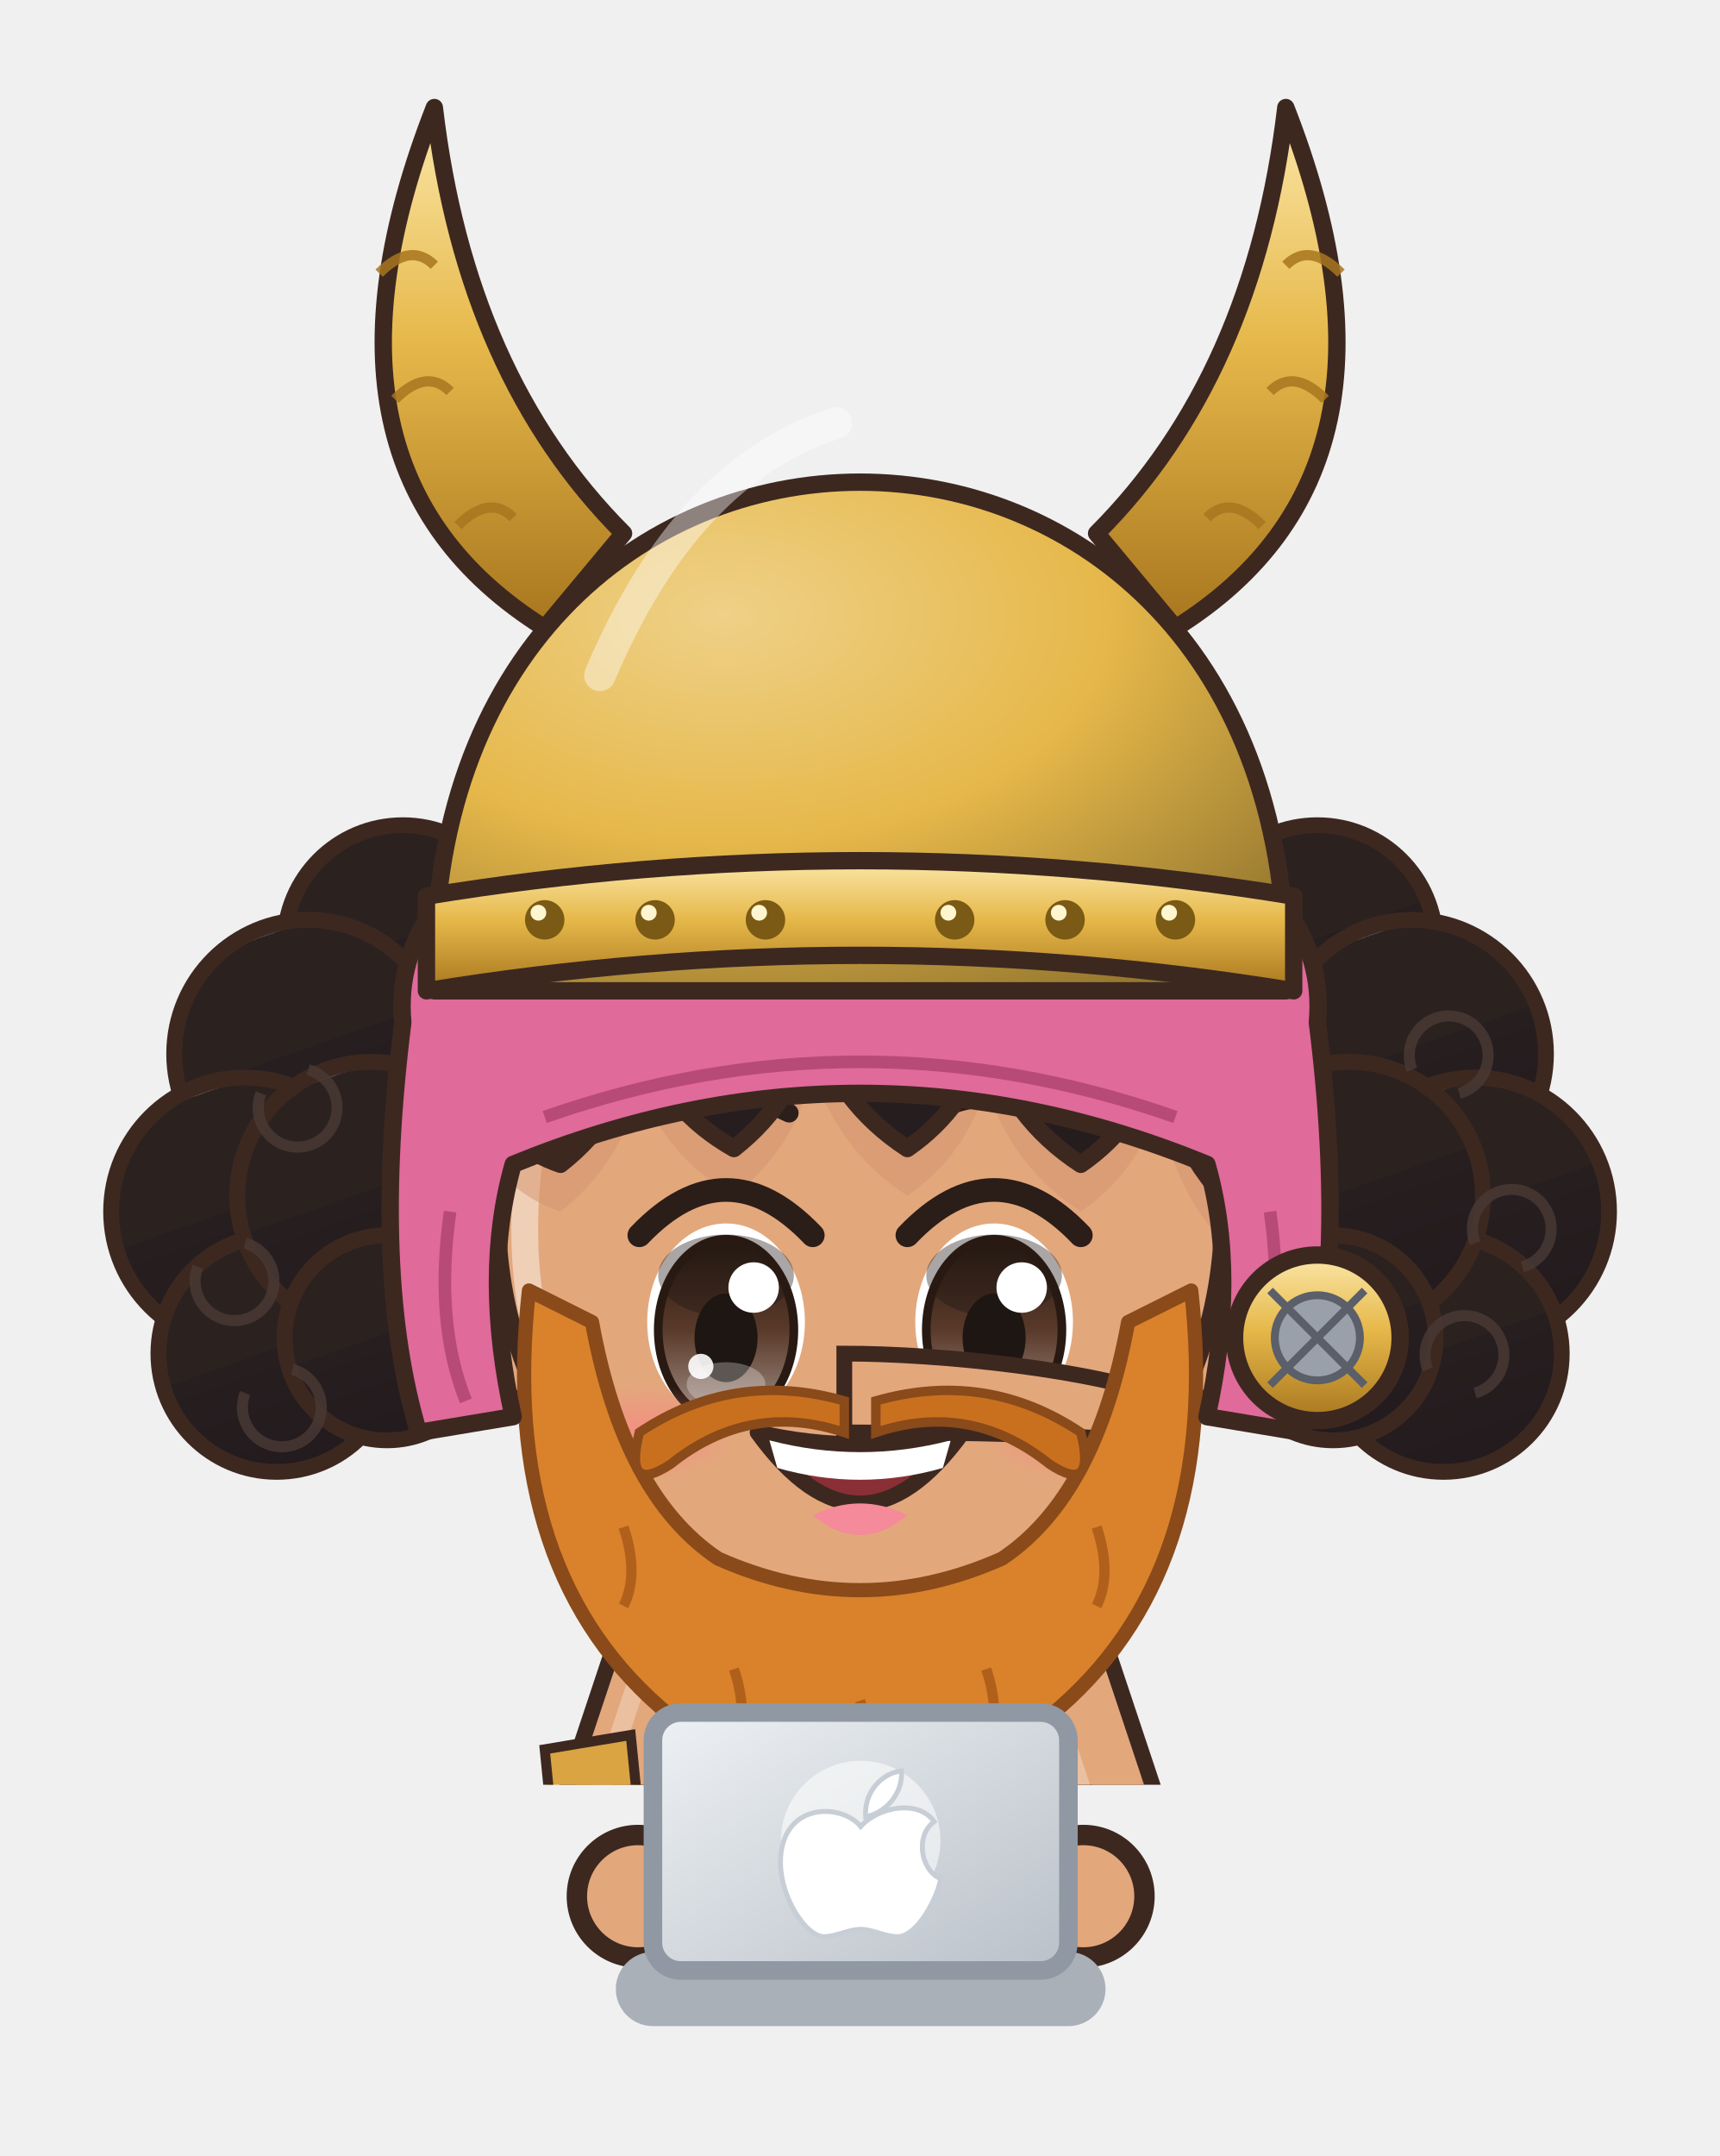
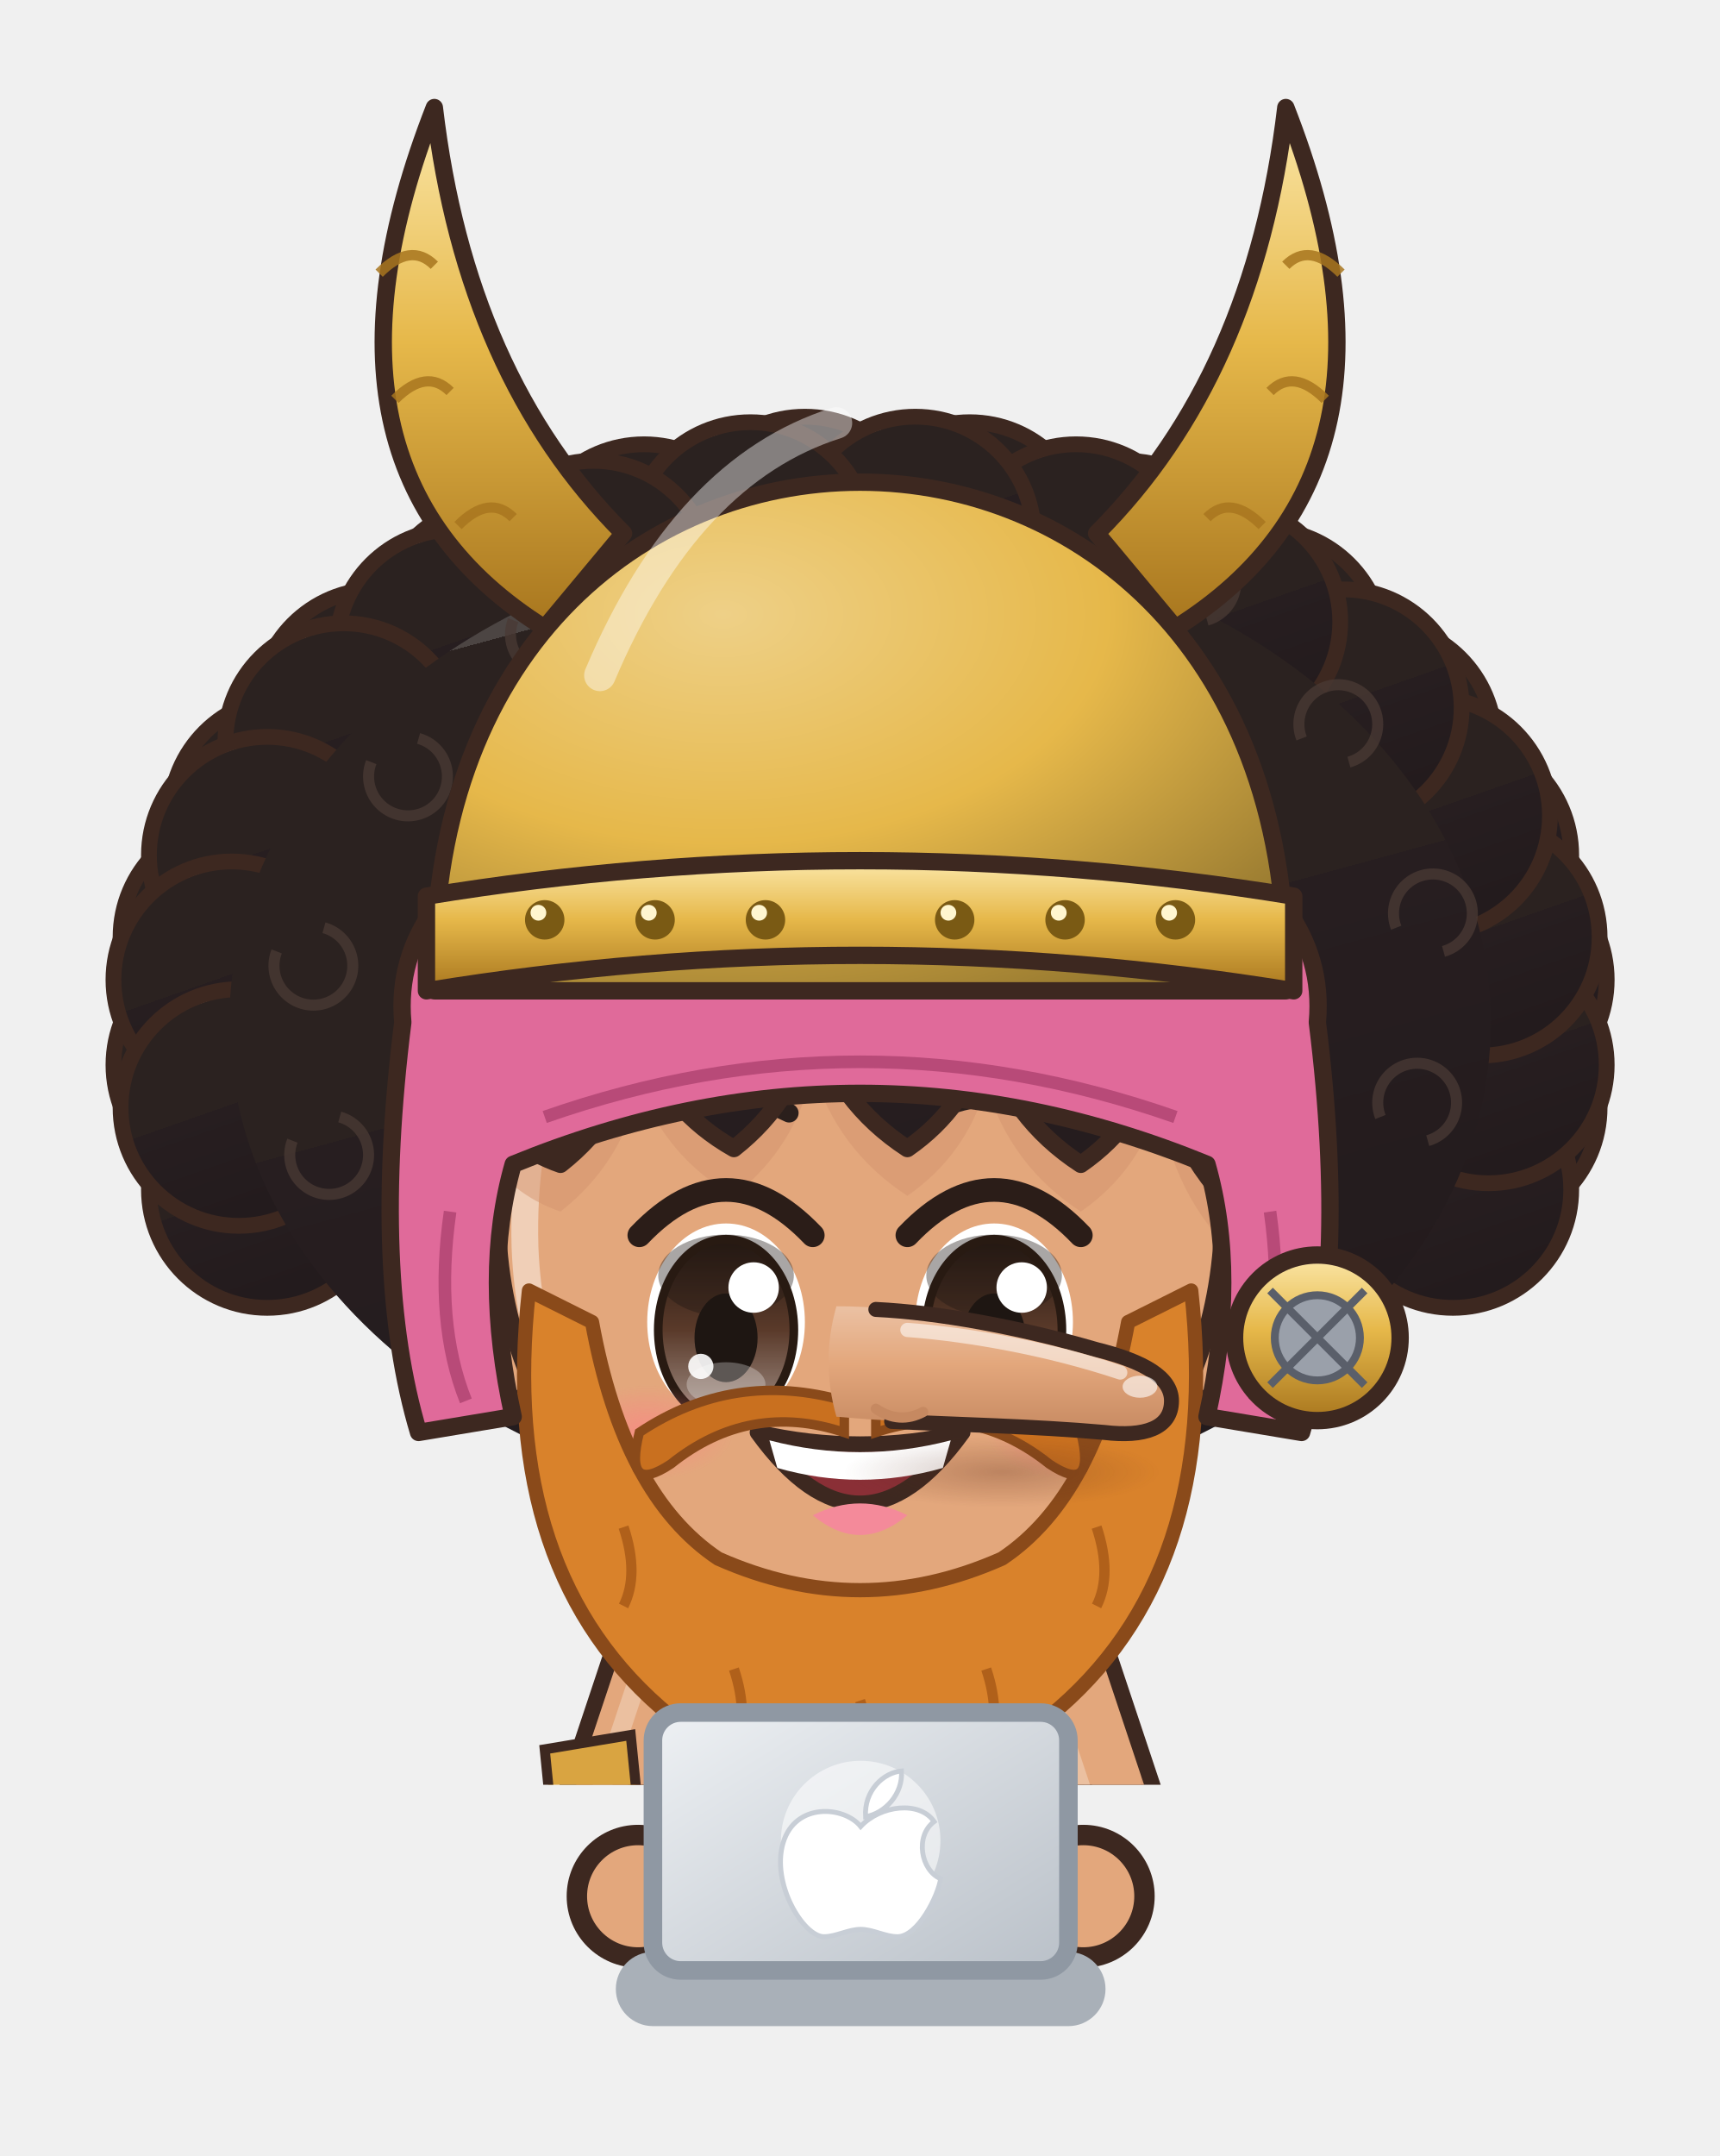
<svg xmlns="http://www.w3.org/2000/svg" viewBox="161.6 201.8 92.7 116.2" width="92.7" height="116.2">
  <svg x="161.6" y="201.8" viewBox="-120 -180 240 248.94" width="92.736" height="96.192">
    <defs>
      <linearGradient id="hair17" x1="0" y1="0" x2=".35" y2="1">
        <stop offset="0" stop-color="#4c4543" />
        <stop offset=".16" stop-color="#4c4543" />
        <stop offset=".16" stop-color="#2b2220" />
        <stop offset=".58" stop-color="#2b2220" />
        <stop offset=".58" stop-color="#271e20" />
        <stop offset="1" stop-color="#231b1d" />
      </linearGradient>
      <radialGradient id="skin17" cx=".4" cy=".32" r=".85">
        <stop offset="0" stop-color="#e3a77c" />
        <stop offset=".84" stop-color="#e3a77c" />
        <stop offset=".84" stop-color="#db9e75" />
        <stop offset="1" stop-color="#db9e75" />
      </radialGradient>
      <linearGradient id="cloth17" x1="0" y1="0" x2=".45" y2="1">
        <stop offset="0" stop-color="#e7b590" />
        <stop offset=".16" stop-color="#e7b590" />
        <stop offset=".16" stop-color="#e3a77c" />
        <stop offset=".6" stop-color="#e3a77c" />
        <stop offset=".6" stop-color="#be8b6b" />
        <stop offset="1" stop-color="#ae7f62" />
      </linearGradient>
      <linearGradient id="iris17" x1="0" y1="0" x2="0" y2="1">
        <stop offset="0" stop-color="#281a12" />
        <stop offset=".5" stop-color="#5a3a2a" />
        <stop offset="1" stop-color="#a49289" />
      </linearGradient>
      <linearGradient id="gold17" x1="0" y1="0" x2="1" y2="1">
        <stop offset="0" stop-color="#f6d27a" />
        <stop offset=".55" stop-color="#d9a63a" />
        <stop offset="1" stop-color="#a8761e" />
      </linearGradient>
      <linearGradient id="steel17" x1="0" y1="0" x2="1" y2="1">
        <stop offset="0" stop-color="#e4e8ee" />
        <stop offset=".5" stop-color="#9aa3ad" />
        <stop offset="1" stop-color="#5a606a" />
      </linearGradient>
      <linearGradient id="beard17" x1="0" y1="0" x2="0" y2="1">
        <stop offset="0" stop-color="#e6e6ea" />
        <stop offset="1" stop-color="#b8b8c2" />
      </linearGradient>
      <radialGradient id="hawkiris17" cx=".45" cy=".4" r=".7">
        <stop offset="0" stop-color="#ffe27a" />
        <stop offset=".6" stop-color="#e8a52a" />
        <stop offset="1" stop-color="#9a5a12" />
      </radialGradient>
      <linearGradient id="straw17" x1="0" y1="0" x2=".3" y2="1">
        <stop offset="0" stop-color="#ffe7aa" />
        <stop offset=".16" stop-color="#ffe7aa" />
        <stop offset=".16" stop-color="#ffe39a" />
        <stop offset=".58" stop-color="#ffe39a" />
        <stop offset=".58" stop-color="#e9b456" />
        <stop offset="1" stop-color="#d6a54f" />
      </linearGradient>
      <radialGradient id="blush17">
        <stop offset="0" stop-color="#ff7f86" stop-opacity=".9" />
        <stop offset="1" stop-color="#ff7f86" stop-opacity="0" />
      </radialGradient>
      <pattern id="stripe17" width="12" height="10" patternUnits="userSpaceOnUse">
        <rect width="6" height="10" fill="#e05a7a" />
        <rect x="6" width="6" height="10" fill="#5a3aa0" />
      </pattern>
      <clipPath id="face17">
        <path d="M -46,-4 C -47,-38 -25,-55 0,-55 C 25,-55 47,-38 46,-4 C 45,23 26,43 0,44 C -26,43 -45,23 -46,-4 Z" />
      </clipPath>
      <clipPath id="torso17">
        <path d="M -30,50 C -34,68 -28,94 -26,124 L 26,124 C 28,94 34,68 30,50 C 18,40 -18,40 -30,50 Z" />
      </clipPath>
    </defs>
    <ellipse cx="0" cy="208" rx="42" ry="7" fill="#000000" opacity=".16" />
    <g transform="translate(0,44.0) scale(1.100,1.100) translate(0,-44)">
-       <circle cx="-58" cy="-40" r="15" fill="url(#hair17)" stroke="#3d2820" stroke-width="2" stroke-linejoin="round" />
-       <circle cx="-70" cy="-26" r="17" fill="url(#hair17)" stroke="#3d2820" stroke-width="2" stroke-linejoin="round" />
-       <circle cx="-78" cy="-6" r="17" fill="url(#hair17)" stroke="#3d2820" stroke-width="2" stroke-linejoin="round" />
-       <circle cx="-74" cy="12" r="15" fill="url(#hair17)" stroke="#3d2820" stroke-width="2" stroke-linejoin="round" />
-       <circle cx="-62" cy="-8" r="17" fill="url(#hair17)" stroke="#3d2820" stroke-width="2" stroke-linejoin="round" />
-       <circle cx="-60" cy="10" r="13" fill="url(#hair17)" stroke="#3d2820" stroke-width="2" stroke-linejoin="round" />
-       <path d="M -70,-24 a 5,5 0 1 1 -6,3" stroke="#4a3a34" stroke-width="1.4" fill="none" opacity=".8" />
-       <path d="M -78,-2 a 5,5 0 1 1 -6,3" stroke="#4a3a34" stroke-width="1.4" fill="none" opacity=".8" />
-       <path d="M -72,14 a 5,5 0 1 1 -6,3" stroke="#4a3a34" stroke-width="1.4" fill="none" opacity=".8" />
-       <circle cx="58" cy="-40" r="15" fill="url(#hair17)" stroke="#3d2820" stroke-width="2" stroke-linejoin="round" />
-       <circle cx="70" cy="-26" r="17" fill="url(#hair17)" stroke="#3d2820" stroke-width="2" stroke-linejoin="round" />
-       <circle cx="78" cy="-6" r="17" fill="url(#hair17)" stroke="#3d2820" stroke-width="2" stroke-linejoin="round" />
-       <circle cx="74" cy="12" r="15" fill="url(#hair17)" stroke="#3d2820" stroke-width="2" stroke-linejoin="round" />
-       <circle cx="62" cy="-8" r="17" fill="url(#hair17)" stroke="#3d2820" stroke-width="2" stroke-linejoin="round" />
-       <circle cx="60" cy="10" r="13" fill="url(#hair17)" stroke="#3d2820" stroke-width="2" stroke-linejoin="round" />
-       <path d="M 70,-24 a 5,5 0 1 1 6,3" stroke="#4a3a34" stroke-width="1.4" fill="none" opacity=".8" />
-       <path d="M 78,-2 a 5,5 0 1 1 6,3" stroke="#4a3a34" stroke-width="1.4" fill="none" opacity=".8" />
-       <path d="M 72,14 a 5,5 0 1 1 6,3" stroke="#4a3a34" stroke-width="1.4" fill="none" opacity=".8" />
+       <circle cx="-75.2" cy="-8.8" r="15" fill="url(#hair17)" stroke="#3d2820" stroke-width="2" stroke-linejoin="round" />
+       <circle cx="-79.7" cy="-24.6" r="15" fill="url(#hair17)" stroke="#3d2820" stroke-width="2" stroke-linejoin="round" />
+       <circle cx="-78.8" cy="-40.8" r="15" fill="url(#hair17)" stroke="#3d2820" stroke-width="2" stroke-linejoin="round" />
+       <circle cx="-72.5" cy="-56.2" r="15" fill="url(#hair17)" stroke="#3d2820" stroke-width="2" stroke-linejoin="round" />
+       <circle cx="-61.3" cy="-69.9" r="15" fill="url(#hair17)" stroke="#3d2820" stroke-width="2" stroke-linejoin="round" />
+       <circle cx="-45.9" cy="-80.8" r="15" fill="url(#hair17)" stroke="#3d2820" stroke-width="2" stroke-linejoin="round" />
+       <circle cx="-27.4" cy="-88.3" r="15" fill="url(#hair17)" stroke="#3d2820" stroke-width="2" stroke-linejoin="round" />
+       <circle cx="-7.0" cy="-91.8" r="15" fill="url(#hair17)" stroke="#3d2820" stroke-width="2" stroke-linejoin="round" />
+       <circle cx="13.9" cy="-91.1" r="15" fill="url(#hair17)" stroke="#3d2820" stroke-width="2" stroke-linejoin="round" />
+       <circle cx="33.8" cy="-86.2" r="15" fill="url(#hair17)" stroke="#3d2820" stroke-width="2" stroke-linejoin="round" />
+       <circle cx="51.4" cy="-77.5" r="15" fill="url(#hair17)" stroke="#3d2820" stroke-width="2" stroke-linejoin="round" />
+       <circle cx="65.5" cy="-65.6" r="15" fill="url(#hair17)" stroke="#3d2820" stroke-width="2" stroke-linejoin="round" />
+       <circle cx="75.2" cy="-51.2" r="15" fill="url(#hair17)" stroke="#3d2820" stroke-width="2" stroke-linejoin="round" />
+       <circle cx="79.7" cy="-35.4" r="15" fill="url(#hair17)" stroke="#3d2820" stroke-width="2" stroke-linejoin="round" />
+       <circle cx="78.8" cy="-19.2" r="15" fill="url(#hair17)" stroke="#3d2820" stroke-width="2" stroke-linejoin="round" />
+       <circle cx="75.2" cy="-8.8" r="15" fill="url(#hair17)" stroke="#3d2820" stroke-width="2" stroke-linejoin="round" />
+       <circle cx="79.7" cy="-24.6" r="15" fill="url(#hair17)" stroke="#3d2820" stroke-width="2" stroke-linejoin="round" />
+       <circle cx="78.8" cy="-40.8" r="15" fill="url(#hair17)" stroke="#3d2820" stroke-width="2" stroke-linejoin="round" />
+       <circle cx="72.5" cy="-56.2" r="15" fill="url(#hair17)" stroke="#3d2820" stroke-width="2" stroke-linejoin="round" />
+       <circle cx="61.3" cy="-69.9" r="15" fill="url(#hair17)" stroke="#3d2820" stroke-width="2" stroke-linejoin="round" />
+       <circle cx="45.9" cy="-80.8" r="15" fill="url(#hair17)" stroke="#3d2820" stroke-width="2" stroke-linejoin="round" />
+       <circle cx="27.4" cy="-88.3" r="15" fill="url(#hair17)" stroke="#3d2820" stroke-width="2" stroke-linejoin="round" />
+       <circle cx="7.0" cy="-91.8" r="15" fill="url(#hair17)" stroke="#3d2820" stroke-width="2" stroke-linejoin="round" />
+       <circle cx="-13.9" cy="-91.1" r="15" fill="url(#hair17)" stroke="#3d2820" stroke-width="2" stroke-linejoin="round" />
+       <circle cx="-33.8" cy="-86.2" r="15" fill="url(#hair17)" stroke="#3d2820" stroke-width="2" stroke-linejoin="round" />
+       <circle cx="-51.4" cy="-77.5" r="15" fill="url(#hair17)" stroke="#3d2820" stroke-width="2" stroke-linejoin="round" />
+       <circle cx="-65.5" cy="-65.6" r="15" fill="url(#hair17)" stroke="#3d2820" stroke-width="2" stroke-linejoin="round" />
+       <circle cx="-75.2" cy="-51.2" r="15" fill="url(#hair17)" stroke="#3d2820" stroke-width="2" stroke-linejoin="round" />
+       <circle cx="-79.7" cy="-35.4" r="15" fill="url(#hair17)" stroke="#3d2820" stroke-width="2" stroke-linejoin="round" />
+       <circle cx="-78.8" cy="-19.2" r="15" fill="url(#hair17)" stroke="#3d2820" stroke-width="2" stroke-linejoin="round" />
+       <ellipse cx="0" cy="-30" rx="80" ry="62" fill="url(#hair17)" />
+       <path d="M -56,-66 a 5,5 0 1 1 -6,3" stroke="#4a3a34" stroke-width="1.4" fill="none" opacity=".75" />
+       <path d="M -68,-42 a 5,5 0 1 1 -6,3" stroke="#4a3a34" stroke-width="1.4" fill="none" opacity=".75" />
+       <path d="M -66,-18 a 5,5 0 1 1 -6,3" stroke="#4a3a34" stroke-width="1.4" fill="none" opacity=".75" />
+       <path d="M -50,-2 a 5,5 0 1 1 -6,3" stroke="#4a3a34" stroke-width="1.4" fill="none" opacity=".75" />
+       <path d="M -38,-84 a 5,5 0 1 1 -6,3" stroke="#4a3a34" stroke-width="1.4" fill="none" opacity=".75" />
+       <path d="M 56,-66 a 5,5 0 1 1 6,3" stroke="#4a3a34" stroke-width="1.4" fill="none" opacity=".75" />
+       <path d="M 68,-42 a 5,5 0 1 1 6,3" stroke="#4a3a34" stroke-width="1.4" fill="none" opacity=".75" />
+       <path d="M 66,-18 a 5,5 0 1 1 6,3" stroke="#4a3a34" stroke-width="1.4" fill="none" opacity=".75" />
+       <path d="M 50,-2 a 5,5 0 1 1 6,3" stroke="#4a3a34" stroke-width="1.4" fill="none" opacity=".75" />
+       <path d="M 38,-84 a 5,5 0 1 1 6,3" stroke="#4a3a34" stroke-width="1.4" fill="none" opacity=".75" />
    </g>
    <g transform="translate(0,205) scale(1,1) translate(0,-205)">
      <path d="M -24,118 Q -32,150 -25,176 L -1,176 Q 6,150 -2,118 Z" fill="url(#stripe17)" stroke="#3d2820" stroke-width="2.2" stroke-linejoin="round" />
      <path d="M -22,172 Q -24,186.0 -22,200 L -4,200 Q -2,186.0 -4,172 Z" fill="#8a5a3a" stroke="#3d2820" stroke-width="2.2" stroke-linejoin="round" />
      <path d="M -18,176 L -18,196" stroke="#ffffff" stroke-width="2" opacity=".18" />
      <path d="M -30.5,172.0 L -23.0,181.1 L -18.0,177.3 L -13.0,180.6 L -8.0,177.2 L -3.0,181.7 L 4.5,172.0 L -3.0,165.3 L -8.0,167.9 L -13.0,164.3 L -18.0,168.0 L -23.0,164.9 Z" fill="#c9a878" stroke="#887251" stroke-width="1.5" stroke-linejoin="round" />
      <path d="M -25.0,170.4 q 2.0,3.0 4.0,4.0" stroke="#887251" stroke-width="1.1" fill="none" opacity=".55" />
      <path d="M -23.0,174.7 l 4.0,0.0" stroke="#dbc6a7" stroke-width="1.6" stroke-linecap="round" opacity=".7" />
      <path d="M -10.0,170.2 q 2.0,3.0 4.0,4.0" stroke="#887251" stroke-width="1.1" fill="none" opacity=".55" />
      <ellipse cx="-13" cy="205" rx="14" ry="7" fill="#8a5a3a" stroke="#3d2820" stroke-width="2.2" stroke-linejoin="round" />
      <ellipse cx="-17" cy="202.5" rx="5" ry="2" fill="#ffffff" opacity=".3" />
      <path d="M 2,118 Q -6,150 1,176 L 25,176 Q 32,150 24,118 Z" fill="url(#stripe17)" stroke="#3d2820" stroke-width="2.2" stroke-linejoin="round" />
      <path d="M 4,172 Q 2,186.0 4,200 L 22,200 Q 24,186.0 22,172 Z" fill="#8a5a3a" stroke="#3d2820" stroke-width="2.2" stroke-linejoin="round" />
      <path d="M 8,176 L 8,196" stroke="#ffffff" stroke-width="2" opacity=".18" />
      <path d="M -4.5,172.0 L 3.0,179.9 L 8.0,177.0 L 13.0,180.4 L 18.0,177.1 L 23.0,181.0 L 30.5,172.0 L 23.0,165.3 L 18.0,167.7 L 13.0,165.2 L 8.0,167.4 L 3.0,164.7 Z" fill="#c9a878" stroke="#887251" stroke-width="1.5" stroke-linejoin="round" />
      <path d="M 1.0,169.5 q 2.0,3.0 4.0,4.0" stroke="#887251" stroke-width="1.1" fill="none" opacity=".55" />
      <path d="M 3.0,174.7 l 4.0,0.0" stroke="#dbc6a7" stroke-width="1.6" stroke-linecap="round" opacity=".7" />
      <path d="M 16.0,173.2 q 2.0,3.0 4.0,4.0" stroke="#887251" stroke-width="1.1" fill="none" opacity=".55" />
      <ellipse cx="13" cy="205" rx="14" ry="7" fill="#8a5a3a" stroke="#3d2820" stroke-width="2.2" stroke-linejoin="round" />
      <ellipse cx="9" cy="202.5" rx="5" ry="2" fill="#ffffff" opacity=".3" />
      <path d="M -30,50 C -34,68 -28,94 -26,124 L 26,124 C 28,94 34,68 30,50 C 18,40 -18,40 -30,50 Z" fill="url(#skin17)" stroke="#3d2820" stroke-width="2.2" stroke-linejoin="round" />
      <path d="M -8,72 Q -6,82 -8,92 M 8,72 Q 6,82 8,92" stroke="#b18060" stroke-width="1.6" fill="none" />
      <g clip-path="url(#torso17)">
        <path d="M -30,50 C -34,68 -28,94 -26,124 L 26,124 C 28,94 34,68 30,50 C 18,40 -18,40 -30,50 Z" transform="translate(4,3)" fill="none" stroke="#ffffff" stroke-width="5" opacity=".3" />
        <path d="M -30,50 C -34,68 -28,94 -26,124 L 26,124 C 28,94 34,68 30,50 C 18,40 -18,40 -30,50 Z" transform="translate(-6,-2)" fill="none" stroke="#000000" stroke-width="9" opacity=".13" />
      </g>
      <path d="M -22,60 Q -12,70 -2,64 M 2,64 Q 12,70 22,60" stroke="#b18060" stroke-width="1.6" fill="none" stroke-linecap="round" />
      <path d="M 0,70 L 0,98 M -8,78 Q -4,80 -1,78 M 1,78 Q 4,80 8,78 M -8,88 Q -4,90 -1,88 M 1,88 Q 4,90 8,88" stroke="#b18060" stroke-width="1.2" fill="none" opacity=".75" />
      <path d="M -16,46 L -14,104" stroke="#3d2820" stroke-width="8" />
      <path d="M -16,46 L -14,104" stroke="#5a3aa0" stroke-width="5" />
      <path d="M 16,46 L 14,104" stroke="#3d2820" stroke-width="8" />
      <path d="M 16,46 L 14,104" stroke="#5a3aa0" stroke-width="5" />
      <rect x="-29" y="103" width="58" height="10" fill="#1f1d26" stroke="#3d2820" stroke-width="1.8" />
      <rect x="-6" y="102" width="12" height="12" rx="1.5" fill="none" stroke="#e6c25a" stroke-width="2.4" />
      <path d="M 20,104 L 36,116" stroke="#8a8f9a" stroke-width="2.4" />
      <ellipse cx="38" cy="126" rx="11" ry="12" fill="#d0402c" stroke="#3d2820" stroke-width="1.8" stroke-linejoin="round" />
      <path d="M 30,120 Q 38,116 46,120" stroke="#8a2a1a" stroke-width="1.6" fill="none" />
      <path d="M -28,54 L -38,84 L -31,102" stroke="#3d2820" stroke-width="17" fill="none" stroke-linecap="round" stroke-linejoin="round" />
      <path d="M -28,54 L -38,84 L -31,102" stroke="url(#skin17)" stroke-width="12.6" fill="none" stroke-linecap="round" stroke-linejoin="round" />
      <path d="M -28,54 L -38,84 L -31,102" transform="translate(-2.6,-1)" stroke="#ffffff" stroke-width="2.6" fill="none" stroke-linecap="round" stroke-linejoin="round" opacity=".28" />
      <path d="M 28,54 L 38,84 L 31,102" stroke="#3d2820" stroke-width="17" fill="none" stroke-linecap="round" stroke-linejoin="round" />
      <path d="M 28,54 L 38,84 L 31,102" stroke="url(#skin17)" stroke-width="12.6" fill="none" stroke-linecap="round" stroke-linejoin="round" />
      <path d="M 28,54 L 38,84 L 31,102" transform="translate(-2.6,-1)" stroke="#ffffff" stroke-width="2.6" fill="none" stroke-linecap="round" stroke-linejoin="round" opacity=".28" />
      <circle cx="-31" cy="102" r="8.5" fill="url(#skin17)" stroke="#3d2820" stroke-width="2.2" />
      <circle cx="31" cy="102" r="8.5" fill="url(#skin17)" stroke="#3d2820" stroke-width="2.2" />
      <path d="M -44,64 L -32,62 L -31,72 L -43,74 Z" fill="#d9a441" stroke="#3d2820" stroke-width="1.4" />
      <path d="M -10,34 L 10,34 L 9,46 Q 0,50 -9,46 Z" fill="#db9e75" />
    </g>
    <g transform="translate(0,44.0) scale(1.100,1.100) translate(0,-44)">
      <ellipse cx="-45" cy="8" rx="7" ry="10" fill="url(#skin17)" stroke="#3d2820" stroke-width="2.2" stroke-linejoin="round" />
      <ellipse cx="45" cy="8" rx="7" ry="10" fill="url(#skin17)" stroke="#3d2820" stroke-width="2.2" stroke-linejoin="round" />
      <path d="M -46,-4 C -47,-38 -25,-55 0,-55 C 25,-55 47,-38 46,-4 C 45,23 26,43 0,44 C -26,43 -45,23 -46,-4 Z" fill="url(#skin17)" stroke="#3d2820" stroke-width="2.2" stroke-linejoin="round" />
      <g clip-path="url(#face17)">
        <path d="M -46,-4 C -47,-38 -25,-55 0,-55 C 25,-55 47,-38 46,-4 C 45,23 26,43 0,44 C -26,43 -45,23 -46,-4 Z" transform="translate(3.5,2.5)" fill="none" stroke="#ffffff" stroke-width="3.4" opacity=".45" />
      </g>
      <g clip-path="url(#face17)">
        <path d="M -53,14 C -60,-46 -28,-72 0,-72 C 28,-72 60,-46 53,14 L 48,-6 Q 39.4,-14.2 38,-26 Q 35.5,-17.2 28,-12 Q 19.1,-17.8 16,-28 Q 13.5,-19.2 6,-14 Q -2.9,-19.8 -6,-30 Q -8.1,-20.2 -16,-14 Q -24.5,-18.8 -28,-28 Q -30.1,-18.2 -38,-12 Q -44.4,-14.2 -48,-20 Q -44.4,-2.1 -53,14 Z" transform="translate(0,6)" fill="#d3946e" opacity=".5" />
      </g>
      <ellipse cx="-17" cy="8" rx="10" ry="12.5" fill="#ffffff" />
      <ellipse cx="-17" cy="9" rx="8.6" ry="11.5" fill="url(#iris17)" />
      <ellipse cx="-17" cy="2.1" rx="8.6" ry="5.2" fill="#1e1612" opacity=".38" />
      <ellipse cx="-17" cy="9" rx="8.6" ry="11.5" fill="none" stroke="#281a12" stroke-width="1.1" />
      <ellipse cx="-17" cy="10" rx="4" ry="5.625" fill="#1e1612" />
      <ellipse cx="-17" cy="15.9" rx="5" ry="2.8" fill="#ffffff" opacity=".28" />
      <circle cx="-13.5" cy="3.625" r="3.2" fill="#ffffff" />
      <circle cx="-20.2" cy="13.625" r="1.6" fill="#ffffff" opacity=".9" />
      <path d="M -28,-3.0 Q -17,-14.5 -6,-3.0" stroke="#2b1d18" stroke-width="3" fill="none" stroke-linecap="round" />
      <path d="M -25,-18.5 Q -17,-22.5 -9,-18.5" stroke="#2b1f1c" stroke-width="2.4" fill="none" stroke-linecap="round" />
      <ellipse cx="17" cy="8" rx="10" ry="12.5" fill="#ffffff" />
      <ellipse cx="17" cy="9" rx="8.6" ry="11.5" fill="url(#iris17)" />
      <ellipse cx="17" cy="2.1" rx="8.6" ry="5.2" fill="#1e1612" opacity=".38" />
      <ellipse cx="17" cy="9" rx="8.6" ry="11.5" fill="none" stroke="#281a12" stroke-width="1.1" />
      <ellipse cx="17" cy="10" rx="4" ry="5.625" fill="#1e1612" />
      <ellipse cx="17" cy="15.9" rx="5" ry="2.8" fill="#ffffff" opacity=".28" />
      <circle cx="20.5" cy="3.625" r="3.2" fill="#ffffff" />
      <circle cx="13.8" cy="13.625" r="1.6" fill="#ffffff" opacity=".9" />
      <path d="M 6,-3.0 Q 17,-14.5 28,-3.0" stroke="#2b1d18" stroke-width="3" fill="none" stroke-linecap="round" />
      <path d="M 9,-18.5 Q 17,-22.5 25,-18.5" stroke="#2b1f1c" stroke-width="2.4" fill="none" stroke-linecap="round" />
      <path d="M -13,22 Q 0,40 13,22 Q 0,25 -13,22 Z" fill="#8a2f36" stroke="#3d2820" stroke-width="2" stroke-linejoin="round" />
      <path d="M -11.5,23 Q 0,26 11.5,23 L 10.5,26.5 Q 0,29.5 -10.5,26.5 Z" fill="#ffffff" />
      <path d="M -6,32.5 Q 0,37.5 6,32.5 Q 0,29.5 -6,32.5 Z" fill="#f48a9a" />
      <ellipse cx="-27" cy="22" rx="11" ry="6" fill="url(#blush17)" opacity="0.70" />
      <ellipse cx="27" cy="22" rx="11" ry="6" fill="url(#blush17)" opacity="0.70" />
-       <path d="M -2,12 C 10,12 30,14 40,18 C 42,22 38,24 34,23 C 22,22 8,22 -2,22 Z" fill="url(#skin17)" stroke="#3d2820" stroke-width="2" />
      <path d="M -42,4 Q -46,40 -24,58 Q -12,68 0,70 Q 12,68 24,58 Q 46,40 42,4 L 34,8 Q 30,30 18,38 Q 0,46 -18,38 Q -30,30 -34,8 Z" fill="#d9822b" stroke="#8a4a1a" stroke-width="1.8" stroke-linejoin="round" />
      <path d="M -2,22 Q -14,18 -24,26 Q -30,30 -28,22 Q -16,14 -2,18 Z M 2,22 Q 14,18 24,26 Q 30,30 28,22 Q 16,14 2,18 Z" fill="#c9701f" stroke="#8a4a1a" stroke-width="1.2" />
      <path d="M -30,34 q 2,6 0,10" stroke="#b0601a" stroke-width="1.3" fill="none" />
      <path d="M -16,52 q 2,6 0,10" stroke="#b0601a" stroke-width="1.3" fill="none" />
      <path d="M 0,56 q 2,6 0,10" stroke="#b0601a" stroke-width="1.3" fill="none" />
      <path d="M 16,52 q 2,6 0,10" stroke="#b0601a" stroke-width="1.3" fill="none" />
      <path d="M 30,34 q 2,6 0,10" stroke="#b0601a" stroke-width="1.3" fill="none" />
+       <defs>
+         <linearGradient id="ns17" x1="0" y1="0" x2="0" y2="1">
+           <stop offset="0" stop-color="#ebc1a3" />
+           <stop offset=".45" stop-color="#e3a77c" />
+           <stop offset="1" stop-color="#c68961" />
+         </linearGradient>
+         <radialGradient id="nb17" cx=".5" cy=".5" r=".5">
+           <stop offset="0" stop-color="#5a2a1a" stop-opacity=".28" />
+           <stop offset="1" stop-color="#5a2a1a" stop-opacity="0" />
+         </radialGradient>
+       </defs>
+       <ellipse cx="18" cy="27" rx="20" ry="4.5" fill="url(#nb17)" />
+       <path d="M -3,6 C 6,6 18,8 30,11.5 C 36,13 39.5,15 39.5,18 C 39.5,21.5 36,22.6 31,22 C 20,21 8,21 -3,20 Q -5,13 -3,6 Z" fill="url(#ns17)" />
+       <path d="M 2,6.4 C 10,6.8 20,8.6 30,11.5 C 36,13 39.5,15 39.5,18 C 39.5,21.5 36,22.6 31,22 C 22,21.2 12,21 4,20.6" stroke="#3d2820" stroke-width="1.9" fill="none" stroke-linecap="round" stroke-linejoin="round" />
+       <path d="M 6,9 C 14,9.6 24,11.4 33,14.4" stroke="#ffffff" stroke-width="1.8" fill="none" stroke-linecap="round" opacity=".55" />
+       <ellipse cx="35.5" cy="16.2" rx="2.2" ry="1.4" fill="#ffffff" opacity=".6" />
+       <path d="M 2,19 q 3,2 6,0.4" stroke="#c68961" stroke-width="1.3" fill="none" stroke-linecap="round" />
      <path d="M -53,14 C -60,-46 -28,-72 0,-72 C 28,-72 60,-46 53,14 L 48,-6 Q 39.4,-14.2 38,-26 Q 35.5,-17.2 28,-12 Q 19.1,-17.8 16,-28 Q 13.5,-19.2 6,-14 Q -2.9,-19.8 -6,-30 Q -8.1,-20.2 -16,-14 Q -24.5,-18.8 -28,-28 Q -30.1,-18.2 -38,-12 Q -44.4,-14.2 -48,-20 Q -44.4,-2.1 -53,14 Z" fill="url(#hair17)" stroke="#3d2820" stroke-width="2.2" stroke-linejoin="round" />
      <defs>
        <linearGradient id="hg17" x1="0" y1="0" x2="0" y2="1">
          <stop offset="0" stop-color="#fbe7a8" />
          <stop offset=".45" stop-color="#e6b84a" />
          <stop offset="1" stop-color="#a8761e" />
        </linearGradient>
        <linearGradient id="hh17" x1="0" y1="1" x2="1" y2="0">
          <stop offset="0" stop-color="#bdb6a4" />
          <stop offset=".55" stop-color="#f2eee4" />
          <stop offset="1" stop-color="#ffffff" />
        </linearGradient>
        <linearGradient id="hk17" x1="0" y1="1" x2="1" y2="0">
          <stop offset="0" stop-color="#2a2e38" />
          <stop offset=".6" stop-color="#4a4f5c" />
          <stop offset="1" stop-color="#6a707e" />
        </linearGradient>
      </defs>
      <path d="M -58,-30 C -62,-74 62,-74 58,-30 Q 62,2 56,22 L 44,20 Q 48,2 44,-12 Q 0,-30 -44,-12 Q -48,2 -44,20 L -56,22 Q -62,2 -58,-30 Z" fill="#e06a9a" stroke="#3d2820" stroke-width="2.2" stroke-linejoin="round" />
      <path d="M -52,-6 Q -54,8 -50,18 M 52,-6 Q 54,8 50,18 M -40,-18 Q 0,-32 40,-18" stroke="#b84a78" stroke-width="1.6" fill="none" />
      <circle cx="58" cy="10" r="10.5" fill="url(#hg17)" stroke="#3d2820" stroke-width="2.2" stroke-linejoin="round" />
      <circle cx="58" cy="10" r="5.4" fill="#9aa0aa" stroke="#5a5f6a" stroke-width="1" />
      <path d="M 52,4 L 64,16 M 64,4 L 52,16" stroke="#5a5f6a" stroke-width="1" />
      <path d="M -40,-80 Q -72,-100 -54,-146 Q -50,-112 -30,-92 Z" fill="url(#hg17)" stroke="#3d2820" stroke-width="2.2" stroke-linejoin="round" />
      <path d="M -44,-94 q -3,-3 -7,1" stroke="#a8761e" stroke-width="1.3" fill="none" opacity=".85" />
      <path d="M -52,-110 q -3,-3 -7,1" stroke="#a8761e" stroke-width="1.3" fill="none" opacity=".85" />
      <path d="M -54,-126 q -3,-3 -7,1" stroke="#a8761e" stroke-width="1.3" fill="none" opacity=".85" />
      <path d="M 40,-80 Q 72,-100 54,-146 Q 50,-112 30,-92 Z" fill="url(#hg17)" stroke="#3d2820" stroke-width="2.2" stroke-linejoin="round" />
      <path d="M 44,-94 q 3,-3 7,1" stroke="#a8761e" stroke-width="1.3" fill="none" opacity=".85" />
      <path d="M 52,-110 q 3,-3 7,1" stroke="#a8761e" stroke-width="1.3" fill="none" opacity=".85" />
      <path d="M 54,-126 q 3,-3 7,1" stroke="#a8761e" stroke-width="1.3" fill="none" opacity=".85" />
      <defs>
        <radialGradient id="hd17" cx=".34" cy=".26" r=".9">
          <stop offset="0" stop-color="#eed087" />
          <stop offset=".5" stop-color="#e6b84a" />
          <stop offset="1" stop-color="#8e722d" />
        </radialGradient>
      </defs>
      <path d="M -54,-34 C -56,-120 56,-120 54,-34 Z" fill="url(#hd17)" stroke="#3d2820" stroke-width="2.2" stroke-linejoin="round" />
      <path d="M -33,-74 Q -22,-100 -3,-106" stroke="#ffffff" stroke-width="4" fill="none" stroke-linecap="round" opacity=".42" />
      <path d="M -55,-46 Q 0,-55 55,-46 L 55,-34 Q 0,-43 -55,-34 Z" fill="url(#hg17)" stroke="#3d2820" stroke-width="2.2" stroke-linejoin="round" />
      <circle cx="-40" cy="-43.0" r="2.5" fill="#7a5a14" />
      <circle cx="-40.8" cy="-43.9" r="1" fill="#fff6d0" />
      <circle cx="-26" cy="-43.0" r="2.5" fill="#7a5a14" />
      <circle cx="-26.8" cy="-43.9" r="1" fill="#fff6d0" />
      <circle cx="-12" cy="-43.0" r="2.5" fill="#7a5a14" />
      <circle cx="-12.8" cy="-43.9" r="1" fill="#fff6d0" />
      <circle cx="12" cy="-43.0" r="2.5" fill="#7a5a14" />
      <circle cx="11.2" cy="-43.9" r="1" fill="#fff6d0" />
      <circle cx="26" cy="-43.0" r="2.5" fill="#7a5a14" />
      <circle cx="25.2" cy="-43.9" r="1" fill="#fff6d0" />
      <circle cx="40" cy="-43.0" r="2.5" fill="#7a5a14" />
      <circle cx="39.2" cy="-43.9" r="1" fill="#fff6d0" />
    </g>
    <g transform="translate(0,205) scale(1,1) translate(0,-205)" />
  </svg>
  <circle cx="196.0" cy="304.0" r="3.3" fill="#e3a77c" stroke="#3d2820" stroke-width="1.1" />
  <circle cx="220.0" cy="304.0" r="3.3" fill="#e3a77c" stroke="#3d2820" stroke-width="1.1" />
  <defs>
    <linearGradient id="lp18" x1="0" y1="0" x2="1" y2="1">
      <stop offset="0" stop-color="#eef1f4" />
      <stop offset="1" stop-color="#b9c0c8" />
    </linearGradient>
  </defs>
  <rect x="194.8" y="307.0" width="26.4" height="4" rx="2" fill="#a9b0b8" />
  <rect x="196.8" y="294.1" width="22.4" height="13.9" rx="1.5" fill="url(#lp18)" stroke="#8f98a3" stroke-width="1" />
  <ellipse cx="208.0" cy="301.0" rx="4.3" ry="4.3" fill="#ffffff" opacity=".55" />
  <path d="M 0,-4 C -2,-6.5 -8,-7 -9.5,-2 C -11,3 -7,9.5 -4.5,9.5 C -3,9.5 -1.5,8.6 0,8.6 C 1.5,8.6 3,9.5 4.5,9.5 C 7,9.5 9.5,4.5 9.8,2.4 C 7.4,1.4 6.6,-2.8 9,-4.6 C 7.2,-7.2 2.4,-6.6 0,-4 Z M 0.6,-5.2 C 0.4,-8.4 2.8,-10.6 5,-10.8 C 5.2,-8 3,-5.6 0.6,-5.2 Z" transform="translate(208.0,302.0) scale(0.44)" fill="#ffffff" stroke="#c8ced6" stroke-width=".6" />
</svg>
